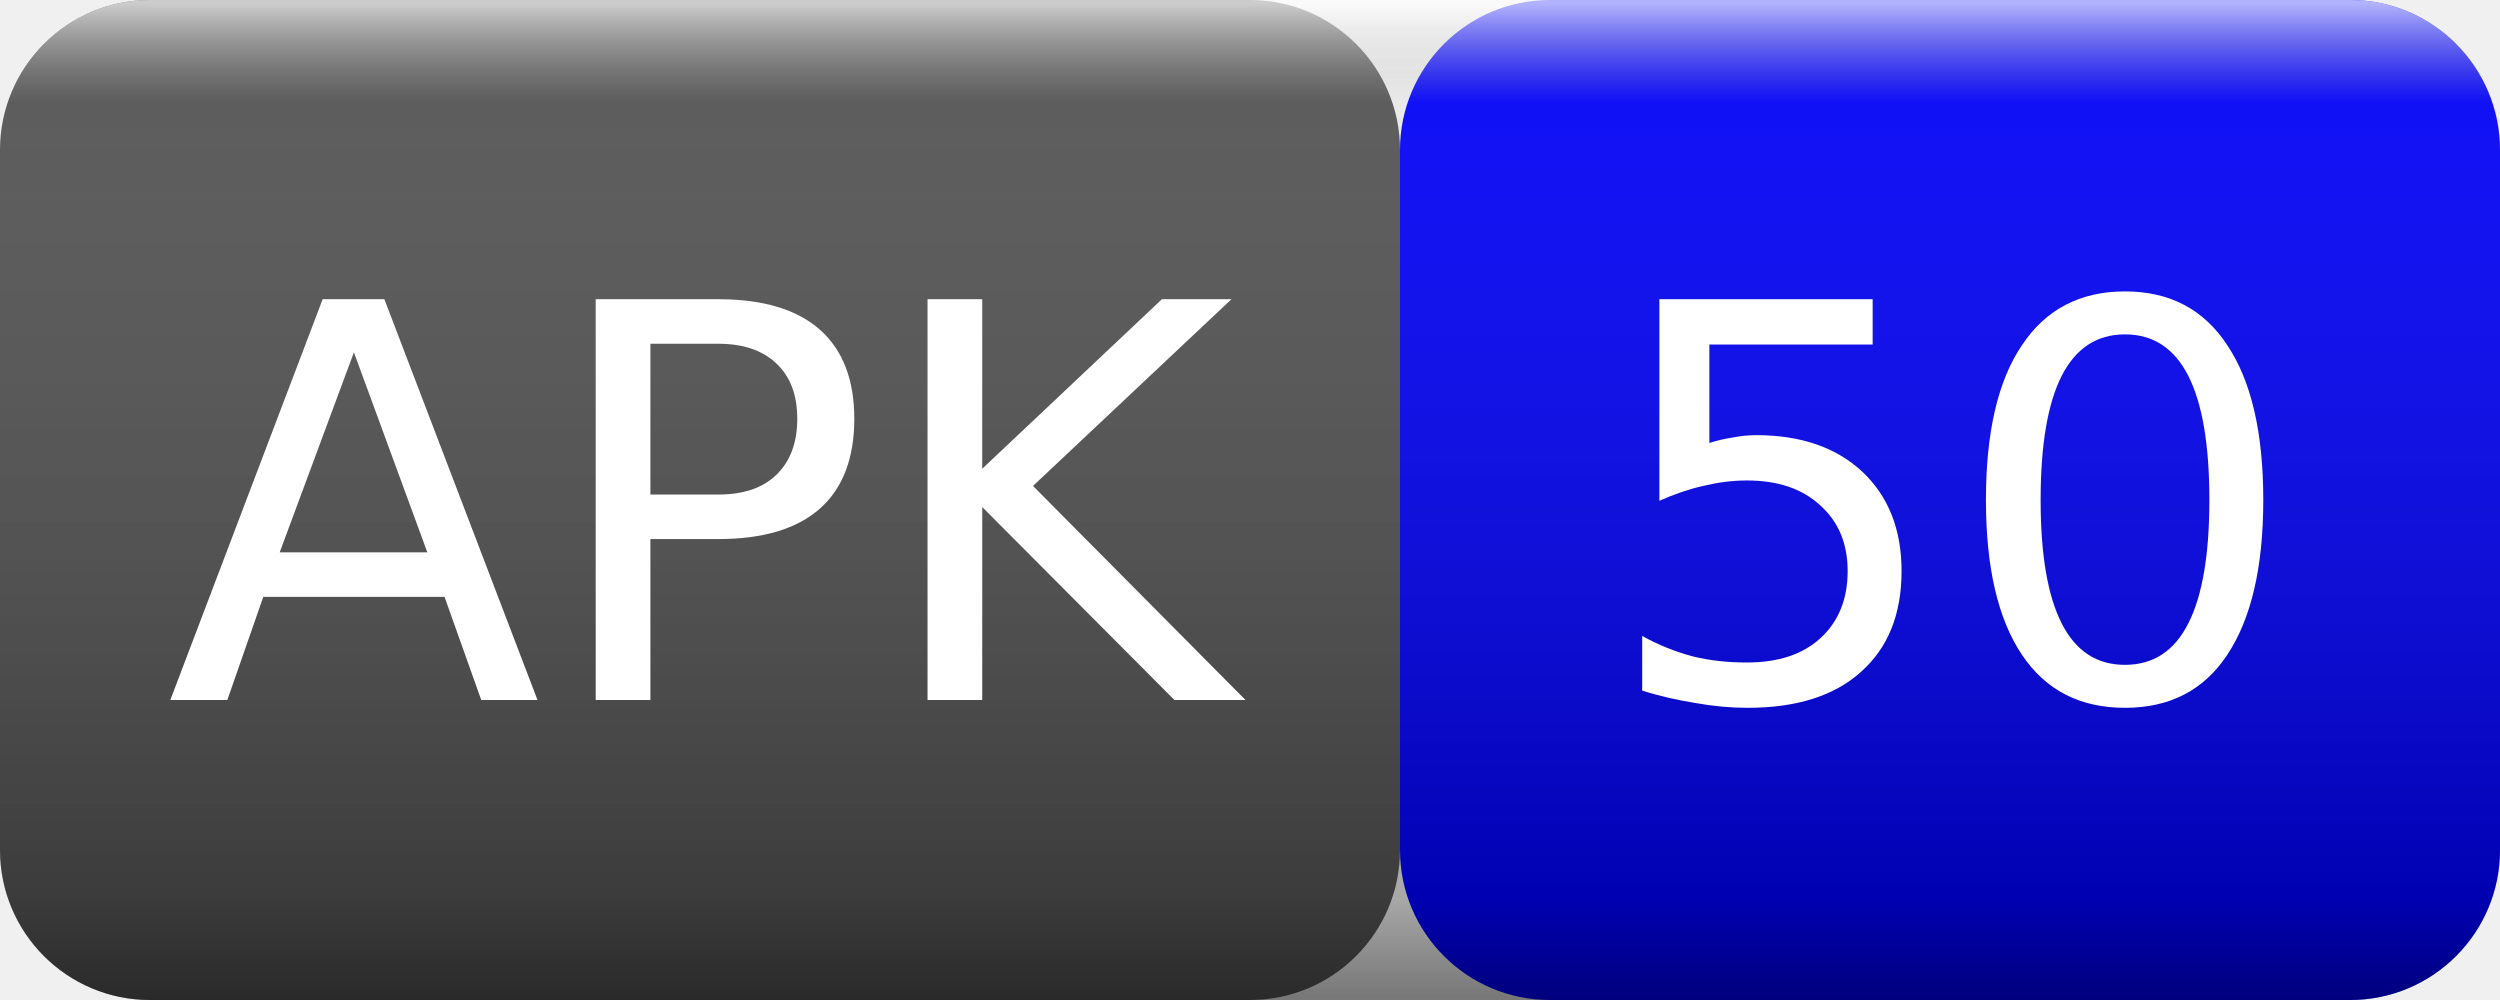
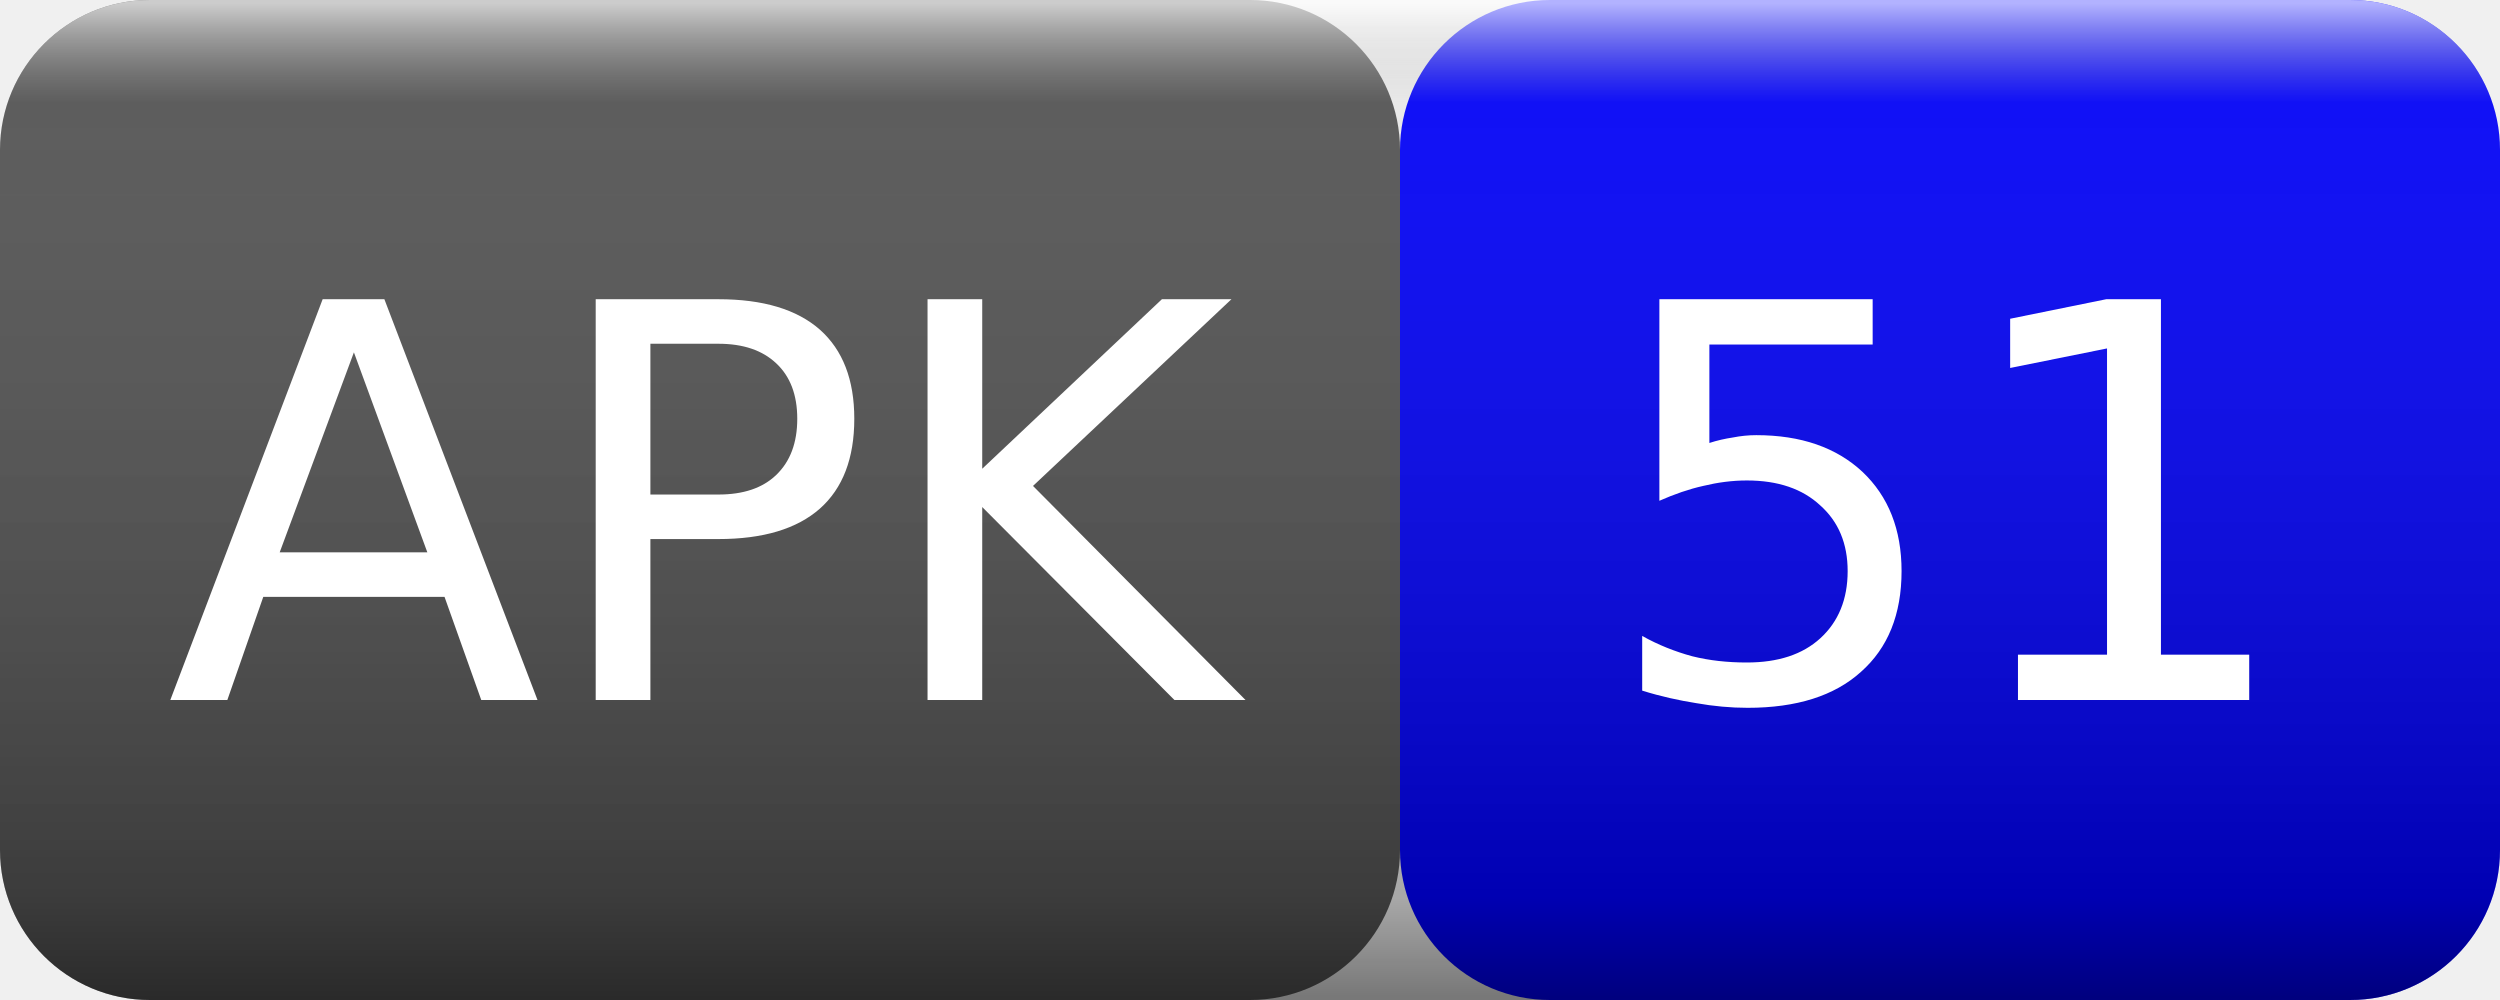
<svg xmlns="http://www.w3.org/2000/svg" width="50" height="20">
  <linearGradient id="smooth" x2="0" y2="100%">
    <stop offset="0" stop-color="#fff" stop-opacity=".7" />
    <stop offset=".1" stop-color="#aaa" stop-opacity=".1" />
    <stop offset=".9" stop-color="#000" stop-opacity=".3" />
    <stop offset="1" stop-color="#000" stop-opacity=".5" />
  </linearGradient>
  <rect rx="3" width="28" height="20" fill="#555" />
  <rect rx="3" x="28" width="22" height="20" fill="blue" />
  <rect rx="3" width="50" height="20" fill="url(#smooth)" />
  <g fill="#fff" text-anchor="middle" font-family="Verdana,Geneva,DejaVu Sans,sans-serif" font-size="11">
    <text x="14" y="14">APK</text>
-     <text x="39" y="14">50</text>
+     <text x="39" y="14">51</text>
  </g>
</svg>
